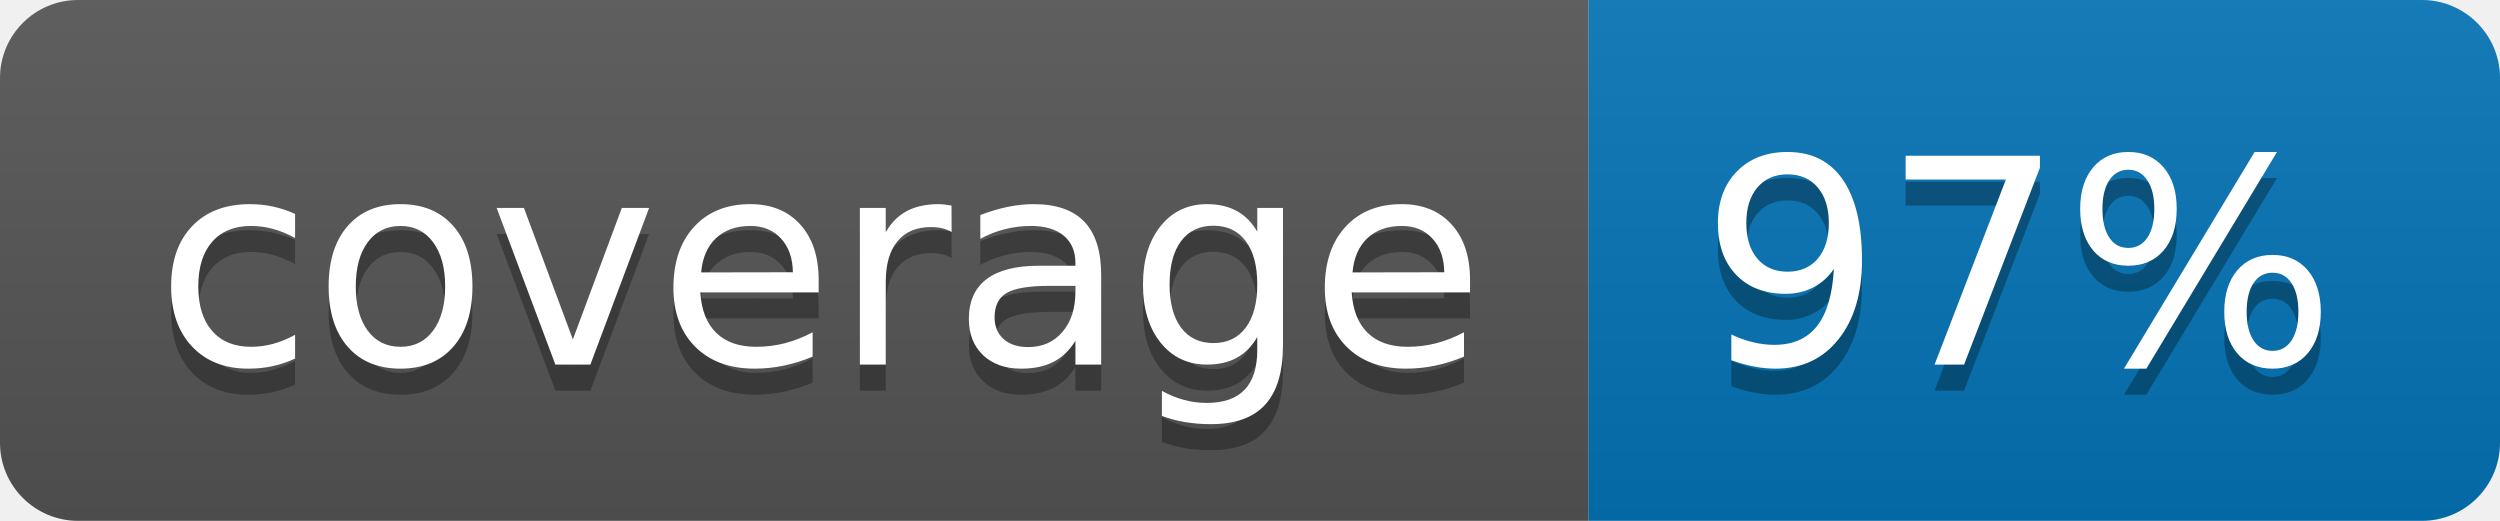
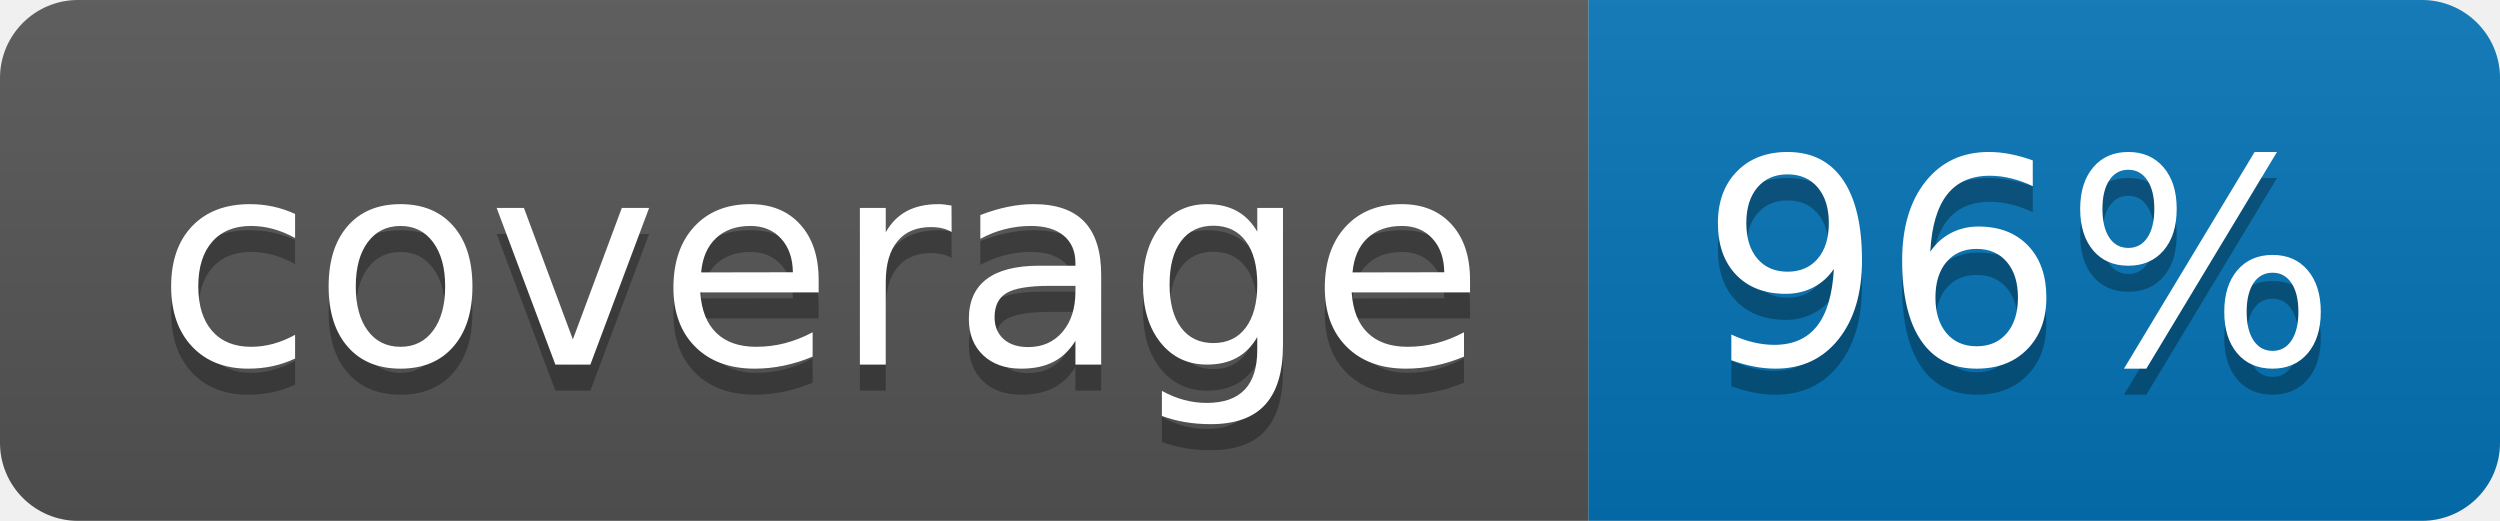
<svg xmlns="http://www.w3.org/2000/svg" width="96" height="20">
  <linearGradient id="b" x2="0" y2="100%">
    <stop offset="0" stop-color="#bbb" stop-opacity=".1" />
    <stop offset="1" stop-opacity=".1" />
  </linearGradient>
  <clipPath id="a">
    <rect width="96" height="20" rx="3" fill="#fff" />
  </clipPath>
  <g clip-path="url(#a)">
    <path fill="#555" d="M0 0h61v20H0z" />
    <path fill="#0374B5" d="M61 0h35v20H61z" />
    <path fill="url(#b)" d="M0 0h96v20H0z" />
  </g>
  <g fill="#fff" text-anchor="middle" font-family="DejaVu Sans,Verdana,Geneva,sans-serif" font-size="110">
    <text x="315" y="150" fill="#010101" fill-opacity=".3" transform="scale(.1)" textLength="510">coverage</text>
    <text x="315" y="140" transform="scale(.1)" textLength="510">coverage</text>
-     <text x="775" y="150" fill="#010101" fill-opacity=".3" transform="scale(.1)" textLength="250">97%</text>
-     <text x="775" y="140" transform="scale(.1)" textLength="250">97%</text>
+     <text x="775" y="150" fill="#010101" fill-opacity=".3" transform="scale(.1)" textLength="250">96%</text>
+     <text x="775" y="140" transform="scale(.1)" textLength="250">96%</text>
  </g>
</svg>
